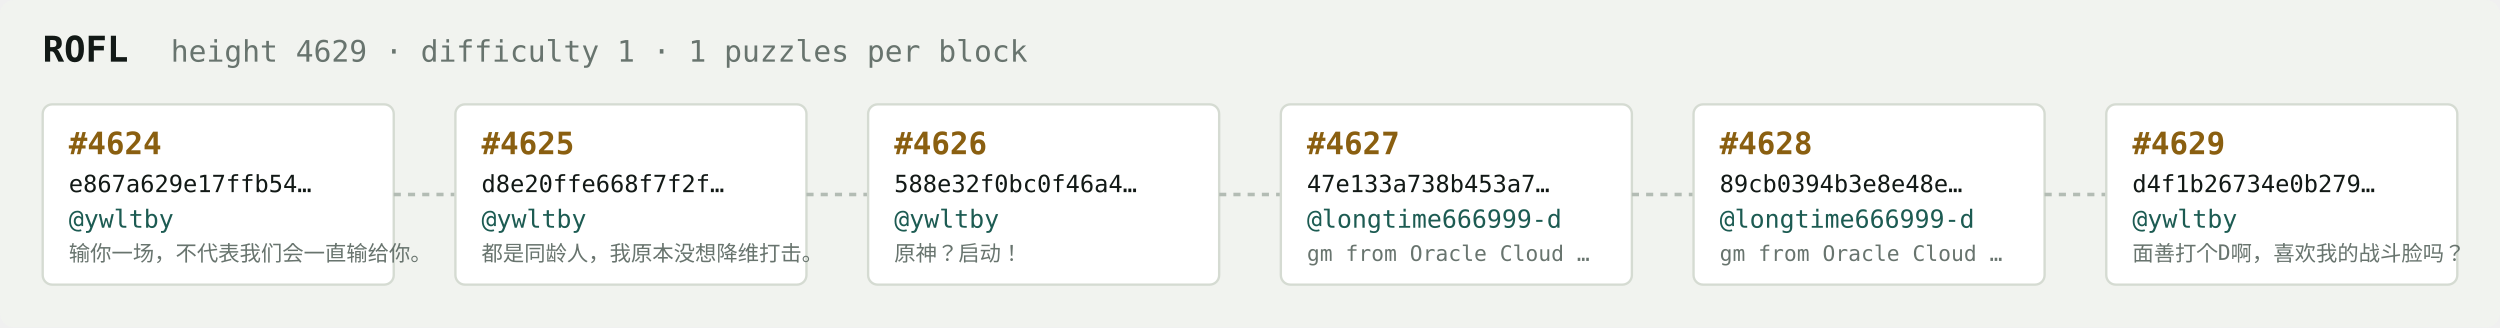
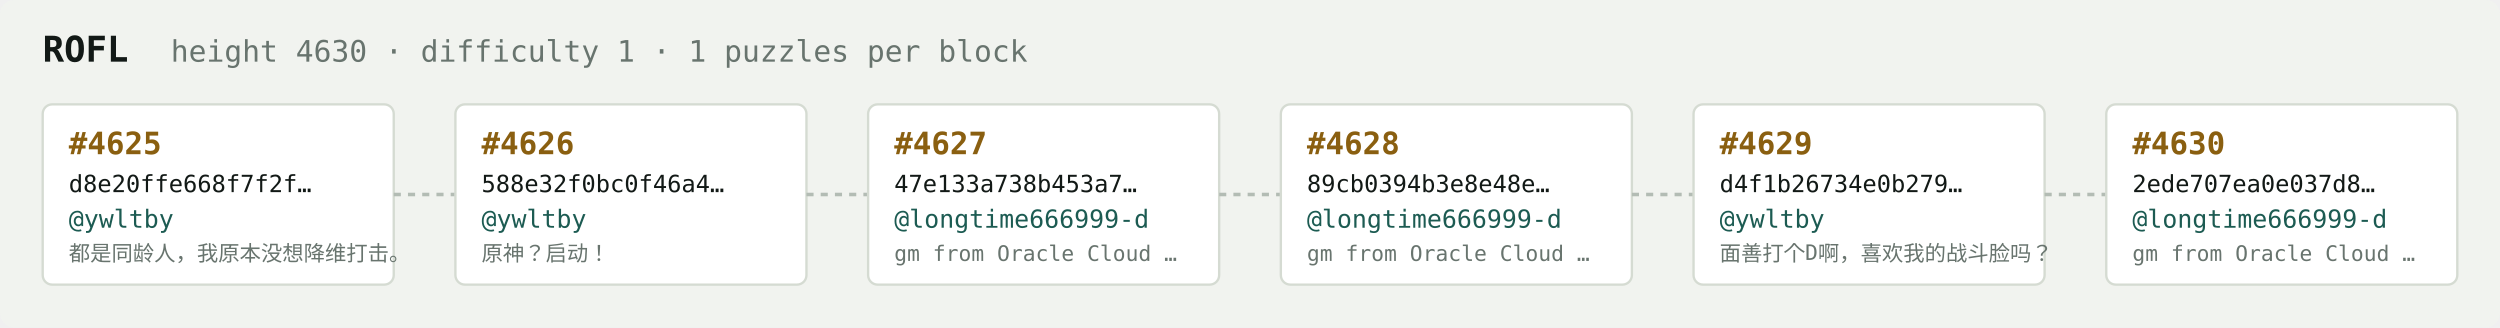
<svg xmlns="http://www.w3.org/2000/svg" width="1054" height="138" viewBox="0 0 1054 138" font-family="ui-monospace,SFMono-Regular,Menlo,monospace">
  <rect fill="#f1f3ef" width="1054" height="138" rx="6" />
  <text x="18" y="26" fill="#121916" font-size="15" font-weight="700">ROFL</text>
-   <text x="72" y="26" fill="#68746e" font-size="12.5">height 4629 · difficulty 1 · 1 puzzles per block</text>
+   <text x="72" y="26" fill="#68746e" font-size="12.5">height 4630 · difficulty 1 · 1 puzzles per block</text>
  <rect x="18" y="44" width="148" height="76" rx="4" fill="#ffffff" stroke="#d5dbd2" stroke-width="1" />
-   <text x="29" y="65" fill="#8a5f10" font-size="13" font-weight="700">#4624</text>
-   <text x="29" y="81" fill="#121916" font-size="10">e867a629e17ffb54…</text>
+   <text x="29" y="65" fill="#8a5f10" font-size="13" font-weight="700">#4625</text>
+   <text x="29" y="81" fill="#121916" font-size="10">d8e20ffe668f7f2f…</text>
  <text x="29" y="96" fill="#1c5b52" font-size="10.5">@ywltby</text>
-   <text x="29" y="110" fill="#68746e" font-size="9">输你一场，不代表我们会一直输给你。</text>
+   <text x="29" y="110" fill="#68746e" font-size="9">都是同龄人，我原本没想降维打击。</text>
  <line x1="166" y1="82.0" x2="192" y2="82.0" stroke="#b3bcb4" stroke-width="1.5" stroke-dasharray="3 3" />
  <rect x="192" y="44" width="148" height="76" rx="4" fill="#ffffff" stroke="#d5dbd2" stroke-width="1" />
-   <text x="203" y="65" fill="#8a5f10" font-size="13" font-weight="700">#4625</text>
-   <text x="203" y="81" fill="#121916" font-size="10">d8e20ffe668f7f2f…</text>
+   <text x="203" y="65" fill="#8a5f10" font-size="13" font-weight="700">#4626</text>
+   <text x="203" y="81" fill="#121916" font-size="10">588e32f0bc0f46a4…</text>
  <text x="203" y="96" fill="#1c5b52" font-size="10.5">@ywltby</text>
-   <text x="203" y="110" fill="#68746e" font-size="9">都是同龄人，我原本没想降维打击。</text>
+   <text x="203" y="110" fill="#68746e" font-size="9">原神？启动！</text>
  <line x1="340" y1="82.0" x2="366" y2="82.0" stroke="#b3bcb4" stroke-width="1.5" stroke-dasharray="3 3" />
  <rect x="366" y="44" width="148" height="76" rx="4" fill="#ffffff" stroke="#d5dbd2" stroke-width="1" />
-   <text x="377" y="65" fill="#8a5f10" font-size="13" font-weight="700">#4626</text>
-   <text x="377" y="81" fill="#121916" font-size="10">588e32f0bc0f46a4…</text>
-   <text x="377" y="96" fill="#1c5b52" font-size="10.5">@ywltby</text>
-   <text x="377" y="110" fill="#68746e" font-size="9">原神？启动！</text>
+   <text x="377" y="65" fill="#8a5f10" font-size="13" font-weight="700">#4627</text>
+   <text x="377" y="81" fill="#121916" font-size="10">47e133a738b453a7…</text>
+   <text x="377" y="96" fill="#1c5b52" font-size="10.5">@longtime666999-d</text>
+   <text x="377" y="110" fill="#68746e" font-size="9">gm from Oracle Cloud …</text>
  <line x1="514" y1="82.0" x2="540" y2="82.0" stroke="#b3bcb4" stroke-width="1.5" stroke-dasharray="3 3" />
  <rect x="540" y="44" width="148" height="76" rx="4" fill="#ffffff" stroke="#d5dbd2" stroke-width="1" />
-   <text x="551" y="65" fill="#8a5f10" font-size="13" font-weight="700">#4627</text>
-   <text x="551" y="81" fill="#121916" font-size="10">47e133a738b453a7…</text>
+   <text x="551" y="65" fill="#8a5f10" font-size="13" font-weight="700">#4628</text>
+   <text x="551" y="81" fill="#121916" font-size="10">89cb0394b3e8e48e…</text>
  <text x="551" y="96" fill="#1c5b52" font-size="10.5">@longtime666999-d</text>
  <text x="551" y="110" fill="#68746e" font-size="9">gm from Oracle Cloud …</text>
  <line x1="688" y1="82.0" x2="714" y2="82.0" stroke="#b3bcb4" stroke-width="1.5" stroke-dasharray="3 3" />
  <rect x="714" y="44" width="148" height="76" rx="4" fill="#ffffff" stroke="#d5dbd2" stroke-width="1" />
-   <text x="725" y="65" fill="#8a5f10" font-size="13" font-weight="700">#4628</text>
-   <text x="725" y="81" fill="#121916" font-size="10">89cb0394b3e8e48e…</text>
-   <text x="725" y="96" fill="#1c5b52" font-size="10.5">@longtime666999-d</text>
-   <text x="725" y="110" fill="#68746e" font-size="9">gm from Oracle Cloud …</text>
+   <text x="725" y="65" fill="#8a5f10" font-size="13" font-weight="700">#4629</text>
+   <text x="725" y="81" fill="#121916" font-size="10">d4f1b26734e0b279…</text>
+   <text x="725" y="96" fill="#1c5b52" font-size="10.5">@ywltby</text>
+   <text x="725" y="110" fill="#68746e" font-size="9">面善打个D啊，喜欢我的战斗脸吗？</text>
  <line x1="862" y1="82.0" x2="888" y2="82.0" stroke="#b3bcb4" stroke-width="1.5" stroke-dasharray="3 3" />
  <rect x="888" y="44" width="148" height="76" rx="4" fill="#ffffff" stroke="#d5dbd2" stroke-width="1" />
-   <text x="899" y="65" fill="#8a5f10" font-size="13" font-weight="700">#4629</text>
-   <text x="899" y="81" fill="#121916" font-size="10">d4f1b26734e0b279…</text>
-   <text x="899" y="96" fill="#1c5b52" font-size="10.5">@ywltby</text>
-   <text x="899" y="110" fill="#68746e" font-size="9">面善打个D啊，喜欢我的战斗脸吗？</text>
+   <text x="899" y="65" fill="#8a5f10" font-size="13" font-weight="700">#4630</text>
+   <text x="899" y="81" fill="#121916" font-size="10">2ede707ea0e037d8…</text>
+   <text x="899" y="96" fill="#1c5b52" font-size="10.5">@longtime666999-d</text>
+   <text x="899" y="110" fill="#68746e" font-size="9">gm from Oracle Cloud …</text>
</svg>
